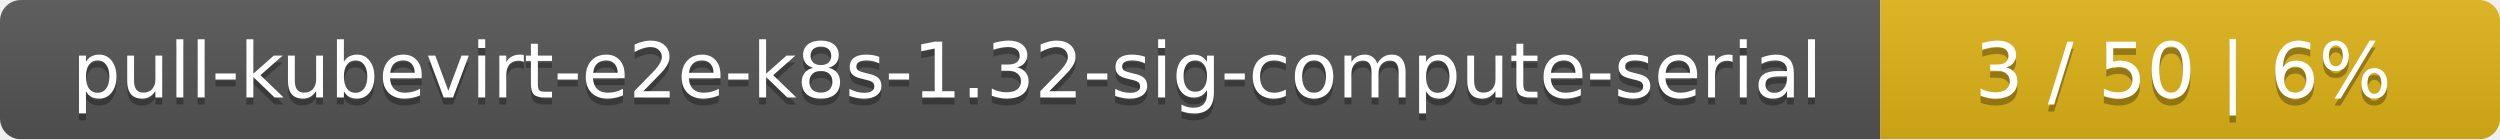
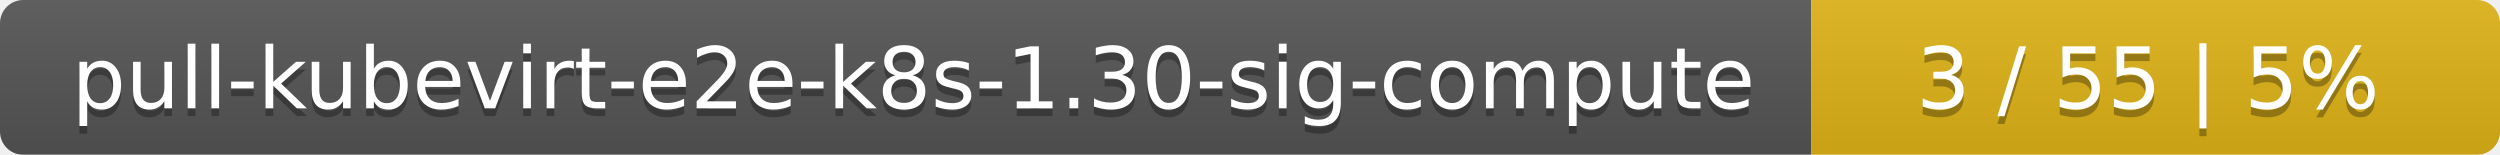
- <svg xmlns="http://www.w3.org/2000/svg" width="359" height="20">
+ <svg xmlns="http://www.w3.org/2000/svg" width="323" height="20">
  <linearGradient id="smooth" x2="0" y2="100%">
    <stop offset="0" stop-color="#bbb" stop-opacity=".1" />
    <stop offset="1" stop-opacity=".1" />
  </linearGradient>
  <mask id="round">
-     <rect width="359" height="20" rx="3" fill="#fff" />
+     <rect width="323" height="20" rx="3" fill="#fff" />
  </mask>
  <g mask="url(#round)">
-     <rect width="270" height="20" fill="#555" />
-     <rect x="270" width="89" height="20" fill="#dfb317" />
-     <rect width="359" height="20" fill="url(#smooth)" />
+     <rect width="234" height="20" fill="#555" />
+     <rect x="234" width="89" height="20" fill="#dfb317" />
+     <rect width="323" height="20" fill="url(#smooth)" />
  </g>
  <g fill="#fff" text-anchor="middle" font-family="DejaVu Sans,Verdana,Geneva,sans-serif" font-size="11">
-     <text x="136" y="15" fill="#010101" fill-opacity=".3">pull-kubevirt-e2e-k8s-1.32-sig-compute-serial</text>
-     <text x="136" y="14">pull-kubevirt-e2e-k8s-1.32-sig-compute-serial</text>
-     <text x="313.5" y="15" fill="#010101" fill-opacity=".3">3 / 50    |    6%</text>
-     <text x="313.5" y="14">3 / 50    |    6%</text>
+     <text x="118" y="15" fill="#010101" fill-opacity=".3">pull-kubevirt-e2e-k8s-1.30-sig-compute</text>
+     <text x="118" y="14">pull-kubevirt-e2e-k8s-1.30-sig-compute</text>
+     <text x="277.5" y="15" fill="#010101" fill-opacity=".3">3 / 55    |    5%</text>
+     <text x="277.5" y="14">3 / 55    |    5%</text>
  </g>
</svg>
